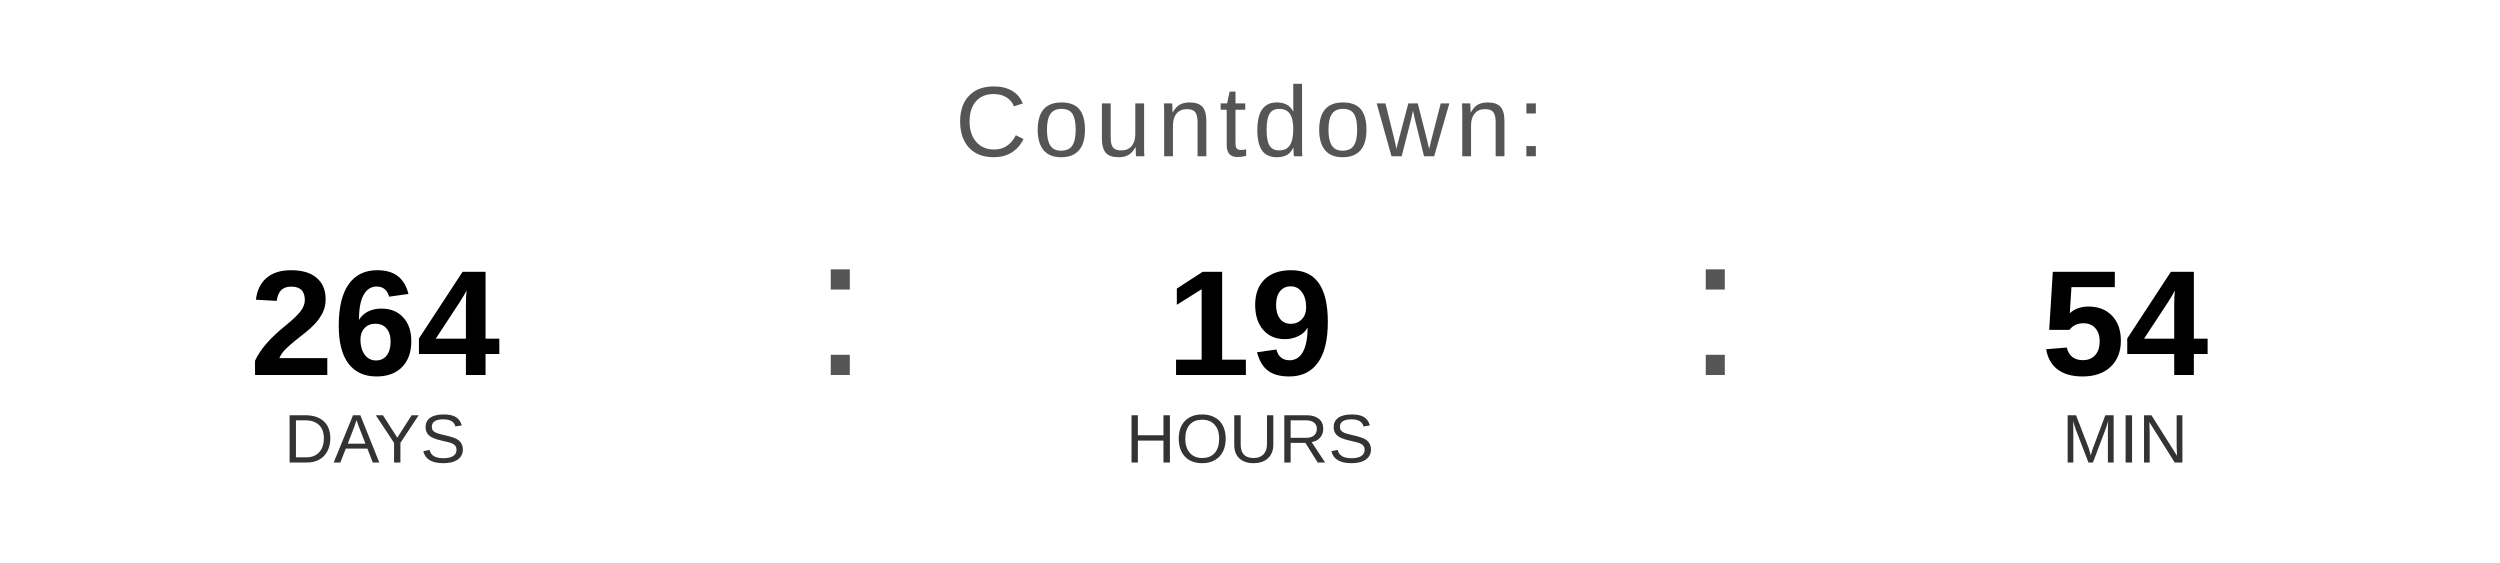
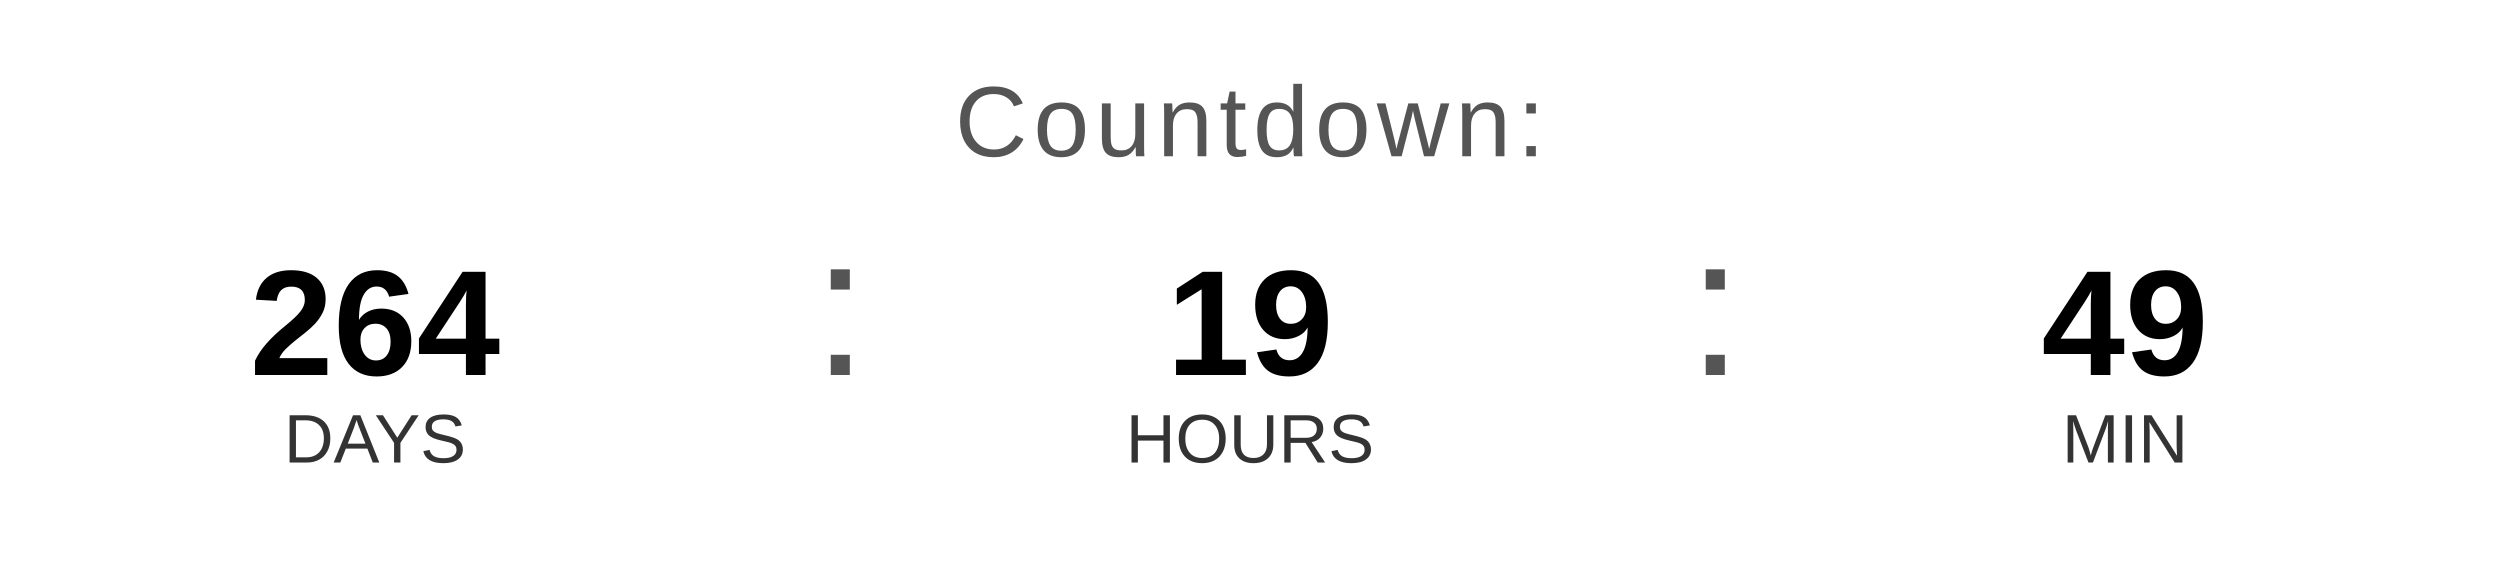
<svg xmlns="http://www.w3.org/2000/svg" width="400" height="90" viewBox="0 0 400 90">
  <text x="200" y="25" font-family="Arial, Helvetica, sans-serif" font-size="16" fill="#555555" text-anchor="middle" letter-spacing="1">
    Countdown:
  </text>
  <text x="60" y="60" font-family="Arial, Helvetica, sans-serif" font-size="24" font-weight="bold" fill="#000000" text-anchor="middle">264</text>
  <text x="60" y="74" font-family="Arial, Helvetica, sans-serif" font-size="11" fill="#333333" text-anchor="middle">DAYS</text>
  <text x="130" y="60" font-family="Arial, sans-serif" font-size="32" fill="#555555">:</text>
  <text x="200" y="60" font-family="Arial, Helvetica, sans-serif" font-size="24" font-weight="bold" fill="#000000" text-anchor="middle">19</text>
  <text x="200" y="74" font-family="Arial, Helvetica, sans-serif" font-size="11" fill="#333333" text-anchor="middle">HOURS</text>
  <text x="270" y="60" font-family="Arial, sans-serif" font-size="32" fill="#555555">:</text>
-   <text x="340" y="60" font-family="Arial, Helvetica, sans-serif" font-size="24" font-weight="bold" fill="#000000" text-anchor="middle">54</text>
+   <text x="340" y="60" font-family="Arial, Helvetica, sans-serif" font-size="24" font-weight="bold" fill="#000000" text-anchor="middle">49</text>
  <text x="340" y="74" font-family="Arial, Helvetica, sans-serif" font-size="11" fill="#333333" text-anchor="middle">MIN</text>
</svg>
